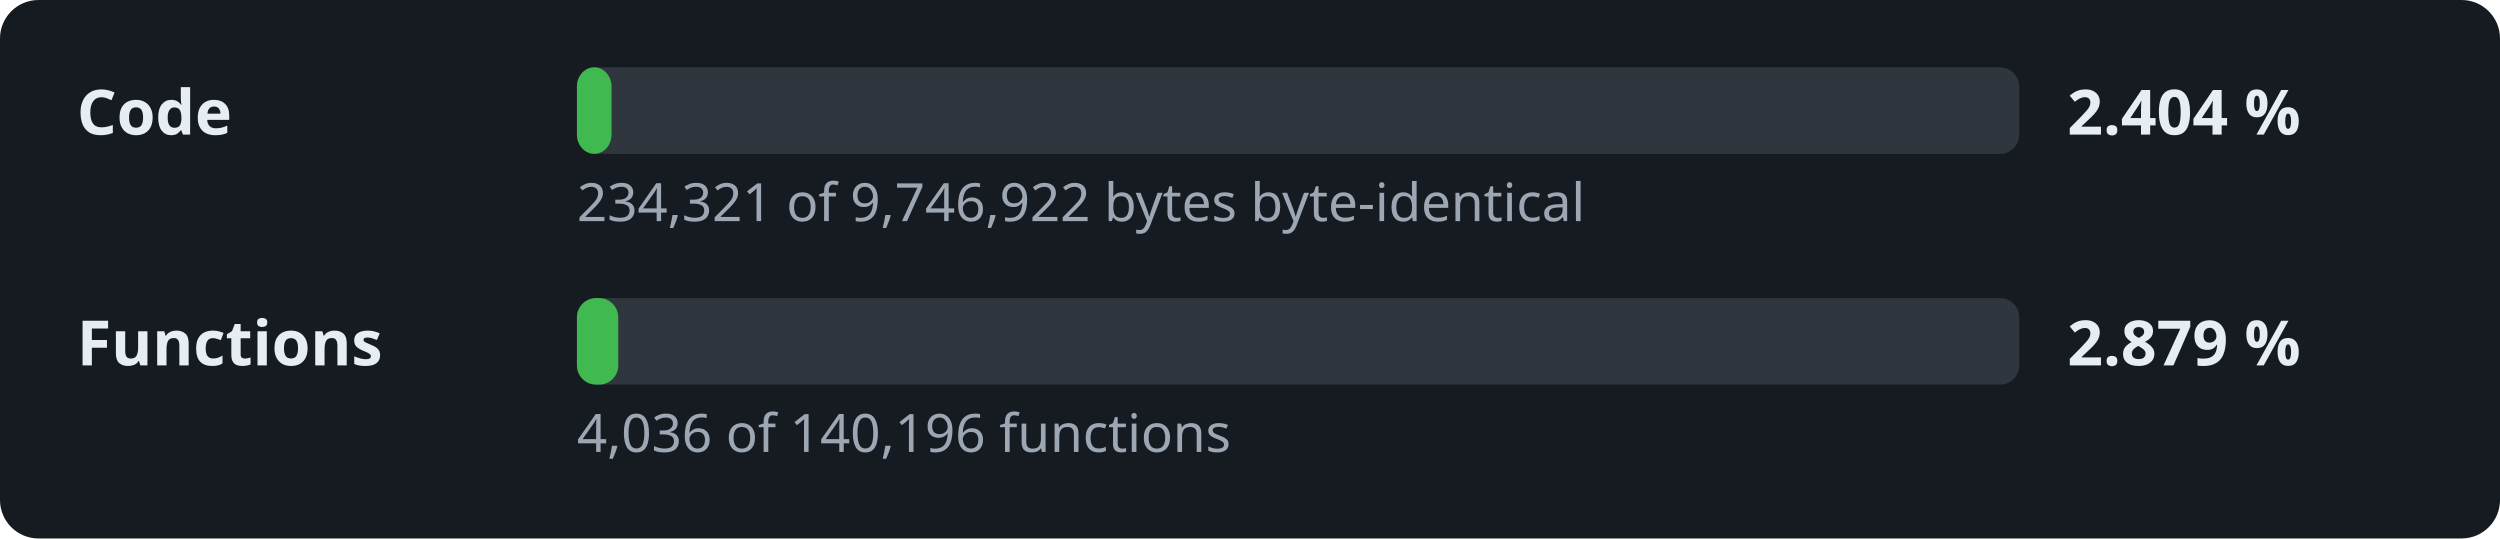
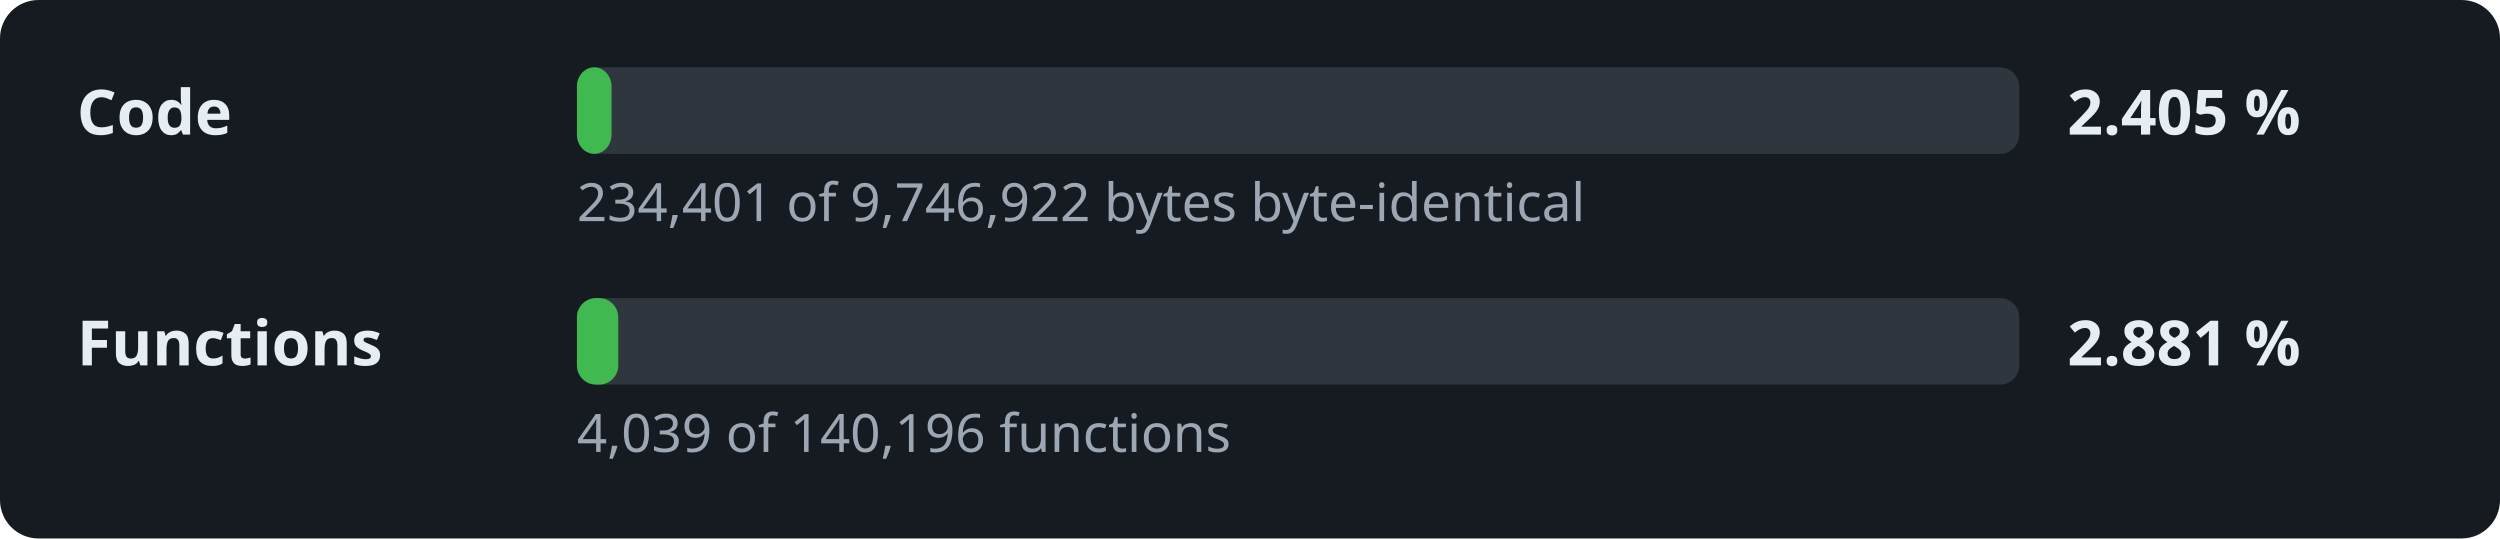
- <svg xmlns="http://www.w3.org/2000/svg" width="520" height="112" viewBox="0 0 520 112" role="img" aria-label="Decompilation progress: 2.404 % of the code">
+ <svg xmlns="http://www.w3.org/2000/svg" width="520" height="112" viewBox="0 0 520 112" role="img" aria-label="Decompilation progress: 2.405 % of the code">
  <style>.l,.v{font:600 13px sans-serif;fill:#e6edf3}.d{font:11px sans-serif;fill:#9da7b3}.t{fill:#30363d}.f{fill:#3fb950}</style>
  <rect width="520" height="112" rx="8" fill="#161b22" />
  <text x="16" y="28" class="l">Code</text>
  <rect x="120" y="14" width="300" height="18" rx="4" class="t" />
  <rect x="120" y="14" width="7.2" height="18" rx="4" class="f" />
-   <text x="430" y="28" class="v">2.404 %</text>
-   <text x="120" y="46" class="d">234,321 of 9,746,922 bytes byte-identical</text>
+   <text x="430" y="28" class="v">2.405 %</text>
+   <text x="120" y="46" class="d">234,401 of 9,746,922 bytes byte-identical</text>
  <text x="16" y="76" class="l">Functions</text>
  <rect x="120" y="62" width="300" height="18" rx="4" class="t" />
  <rect x="120" y="62" width="8.6" height="18" rx="4" class="f" />
-   <text x="430" y="76" class="v">2.879 %</text>
-   <text x="120" y="94" class="d">4,036 of 140,196 functions</text>
+   <text x="430" y="76" class="v">2.881 %</text>
+   <text x="120" y="94" class="d">4,039 of 140,196 functions</text>
</svg>
